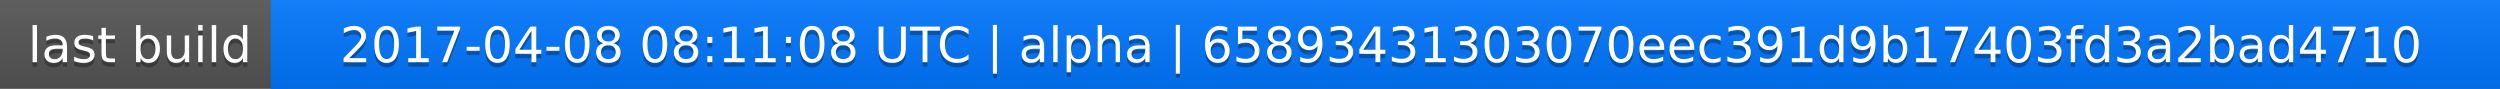
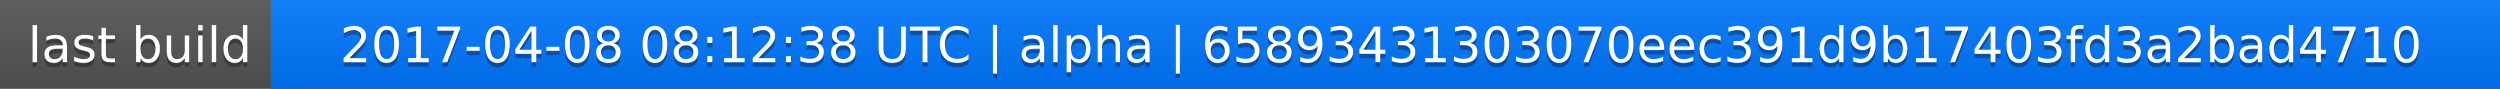
<svg xmlns="http://www.w3.org/2000/svg" width="563" height="20">
  <linearGradient id="a" x2="0" y2="100%">
    <stop offset="0" stop-color="#bbb" stop-opacity=".1" />
    <stop offset="1" stop-opacity=".1" />
  </linearGradient>
  <rect rx="0" width="563" height="20" fill="#555" />
  <rect rx="0" x="61" width="502" height="20" fill="#07f" />
  <path fill="#07f" d="M61 0h4v20h-4z" />
  <rect rx="0" width="563" height="20" fill="url(#a)" />
  <g fill="#fff" text-anchor="middle" font-family="DejaVu Sans,Verdana,Geneva,sans-serif" font-size="11">
    <text x="31.5" y="15" fill="#010101" fill-opacity=".3">last build</text>
    <text x="31.5" y="14">last build</text>
-     <text x="311" y="15" fill="#010101" fill-opacity=".3">2017-04-08 08:11:08 UTC | alpha | 65893431303070eec391d9b17403fd3a2bad4710</text>
-     <text x="311" y="14">2017-04-08 08:11:08 UTC | alpha | 65893431303070eec391d9b17403fd3a2bad4710</text>
+     <text x="311" y="15" fill="#010101" fill-opacity=".3">2017-04-08 08:12:38 UTC | alpha | 65893431303070eec391d9b17403fd3a2bad4710</text>
+     <text x="311" y="14">2017-04-08 08:12:38 UTC | alpha | 65893431303070eec391d9b17403fd3a2bad4710</text>
  </g>
</svg>
